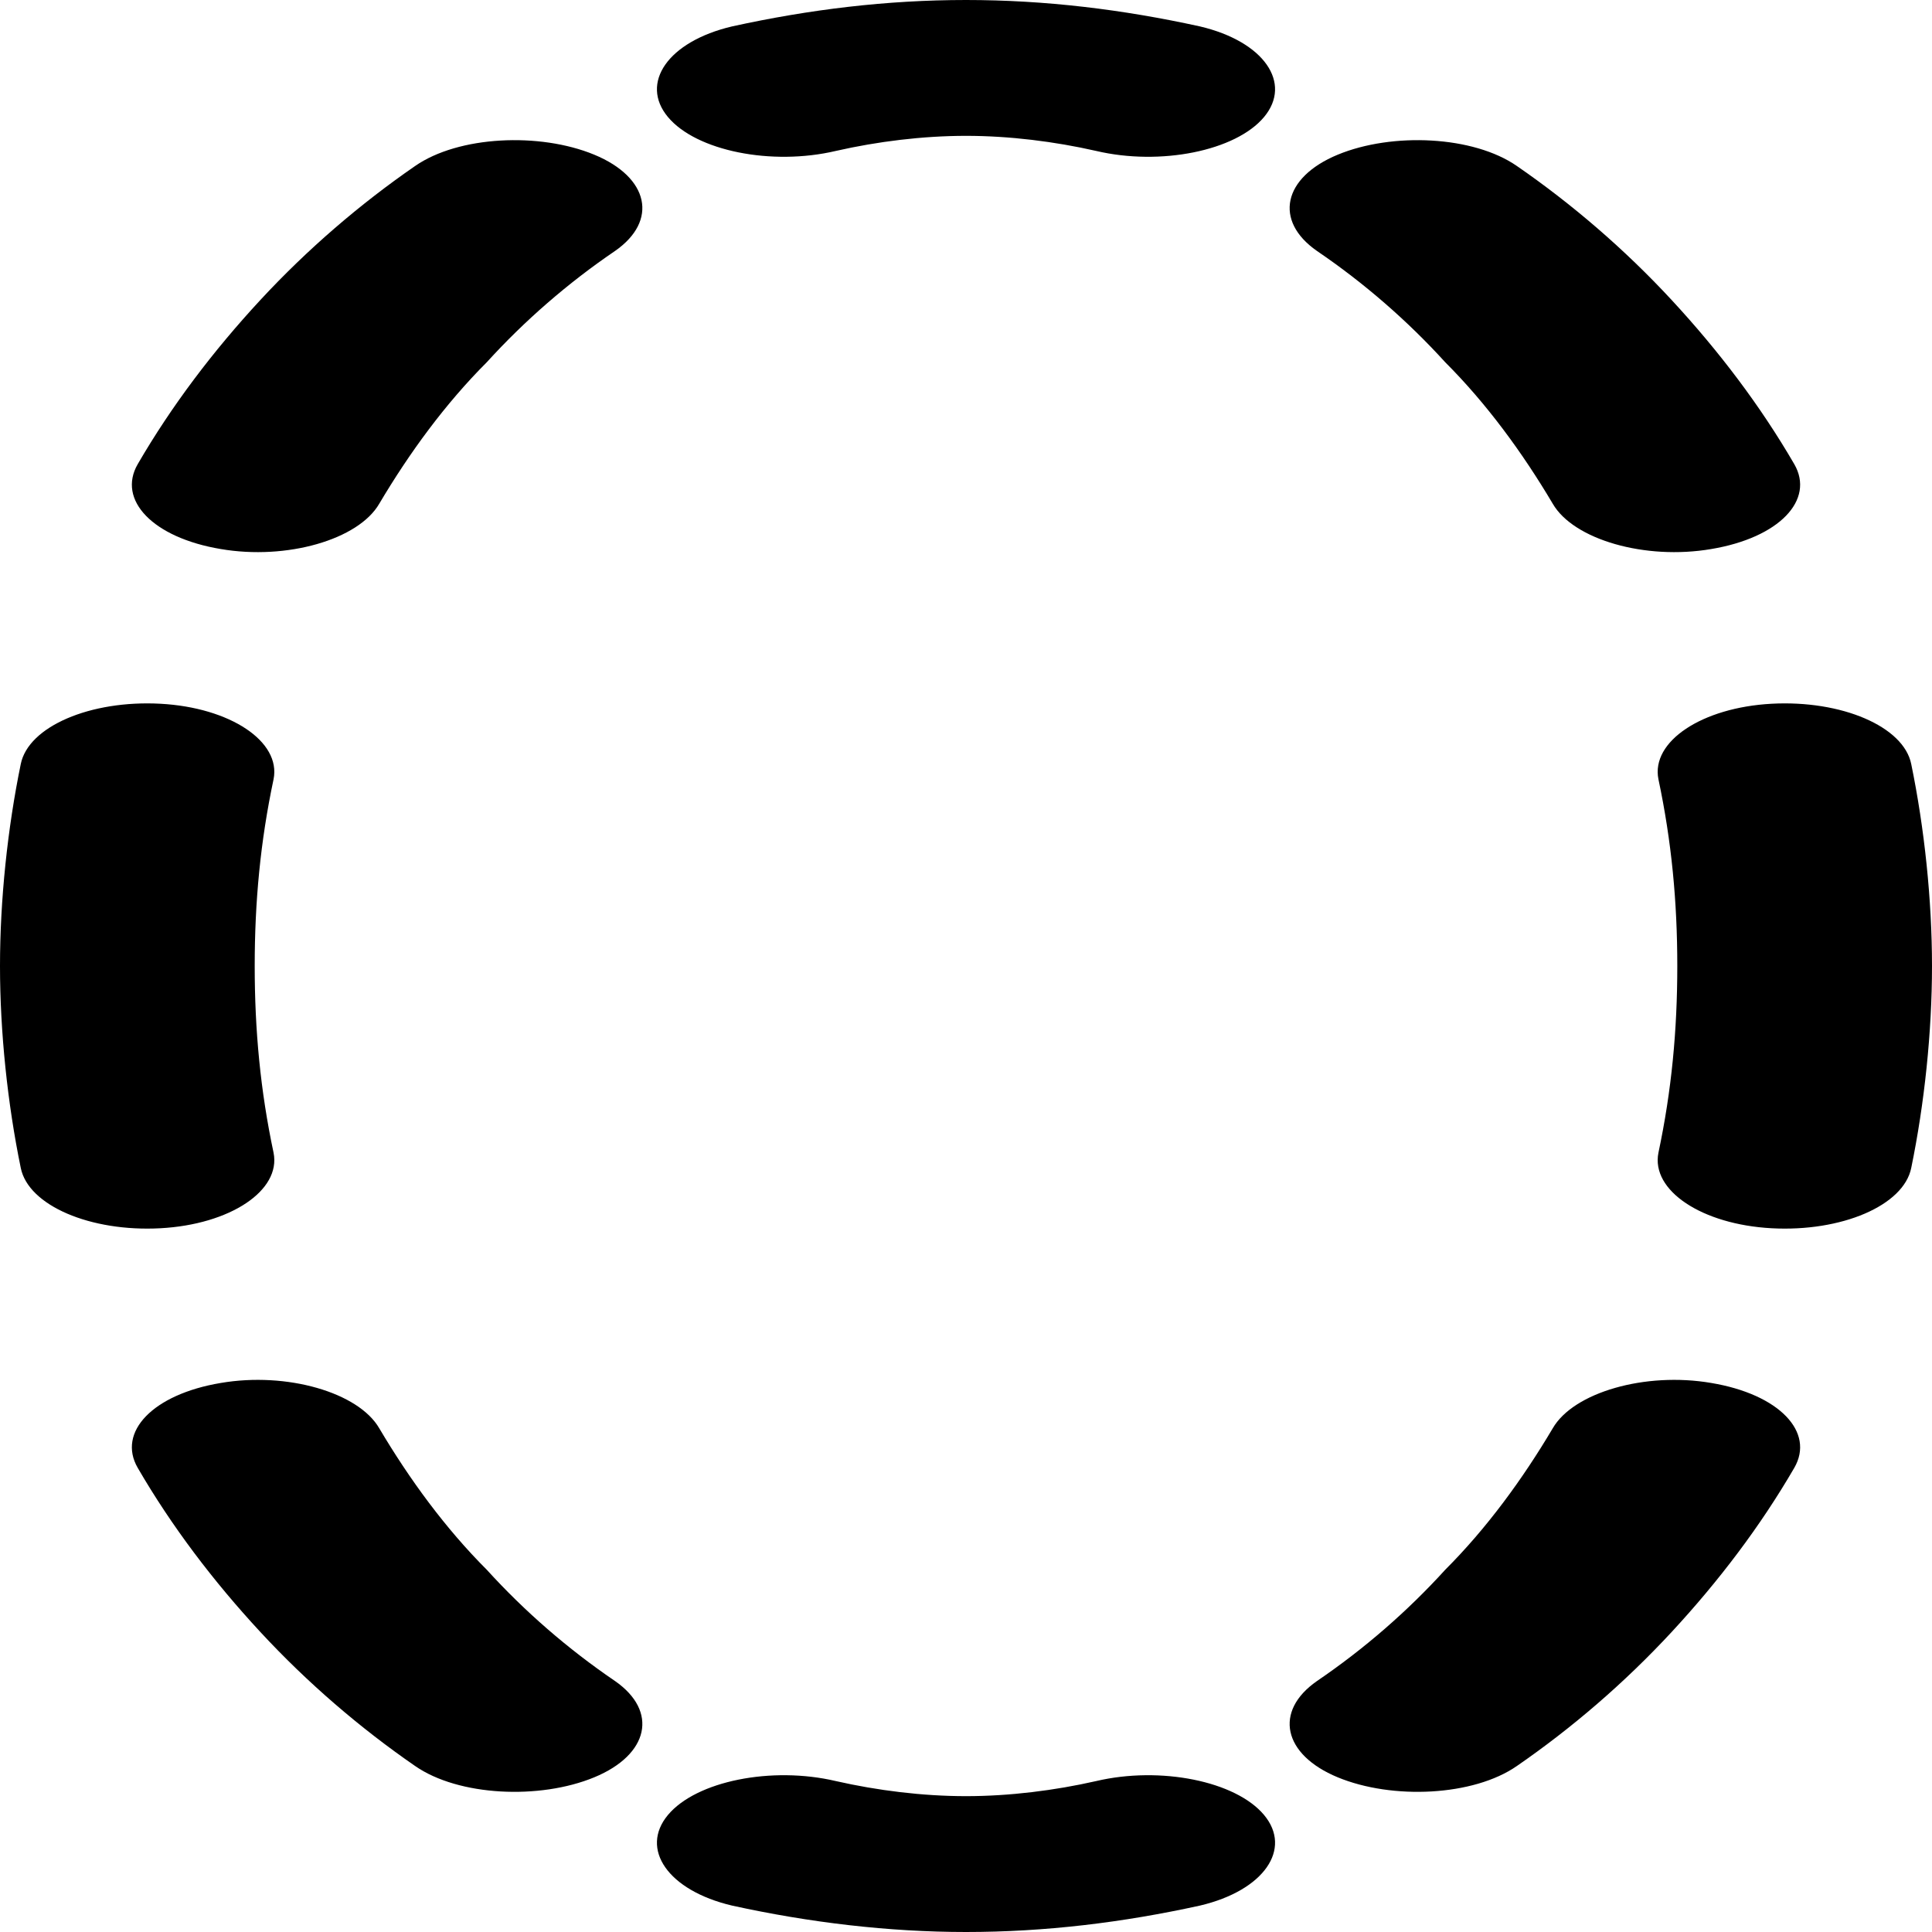
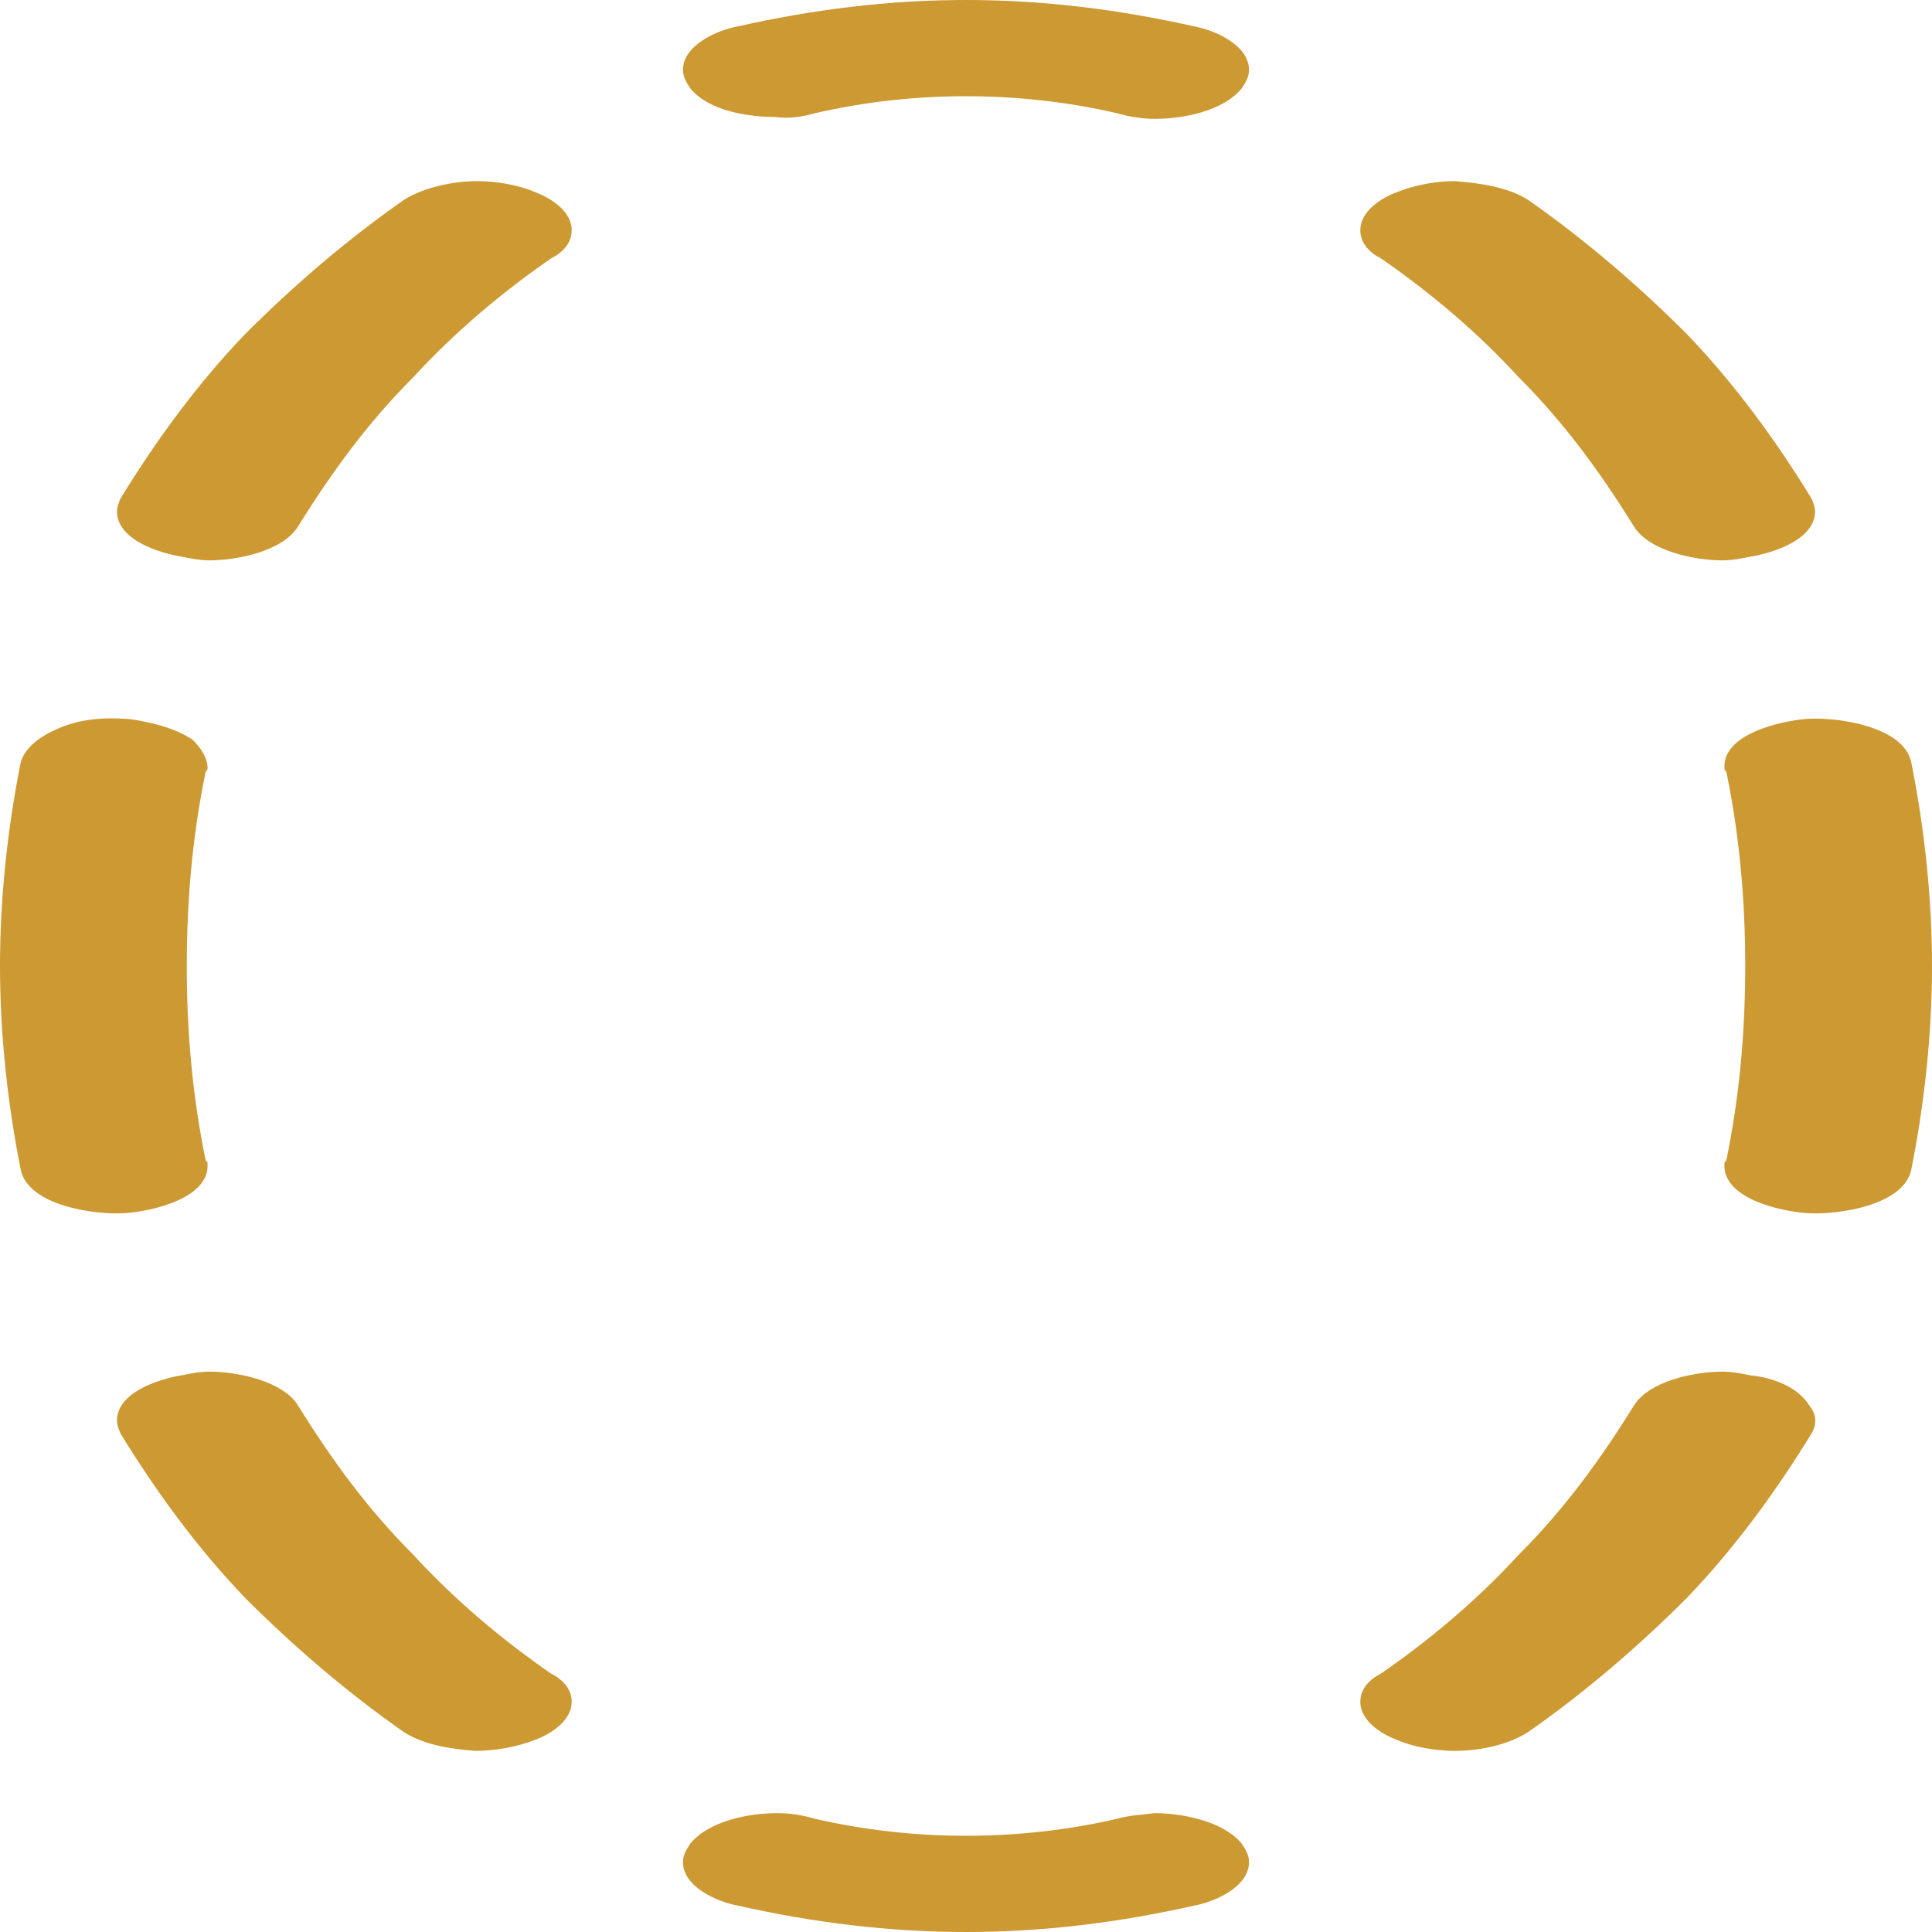
<svg xmlns="http://www.w3.org/2000/svg" xml:space="preserve" width="1024px" height="1024px" version="1.1" style="shape-rendering:geometricPrecision; text-rendering:geometricPrecision; image-rendering:optimizeQuality; fill-rule:evenodd; clip-rule:evenodd" viewBox="0 0 1024 1024">
  <defs>
    <style type="text/css">
   
-     .fil0 {fill:black;fill-rule:nonzero}
+     .fil0 {fill:#CC9933;fill-rule:nonzero}
   
  </style>
  </defs>
  <g id="Layer_x0020_1">
-     <path class="fil0" d="M443 80c-34,8 -74,0 -89,-18 -15,-18 0,-40 34,-48 41,-9 82,-14 124,-14 42,0 83,5 124,14 34,8 49,30 34,48 -15,18 -55,26 -89,18 -22,-5 -46,-8 -69,-8 -23,0 -47,3 -69,8zm255 53c-23,-16 -18,-39 11,-51 29,-12 72,-10 95,6 29,20 57,44 82,71 25,27 47,56 65,87 11,19 -8,39 -44,45 -35,6 -73,-5 -84,-24 -16,-27 -35,-53 -57,-75 -20,-22 -43,-42 -68,-59zm181 280c-4,-20 23,-38 60,-40 37,-2 70,12 74,32 7,34 11,72 11,107 0,35 -4,73 -11,107 -4,20 -37,34 -74,32 -37,-2 -64,-20 -60,-40 7,-33 10,-65 10,-99 0,-34 -3,-66 -10,-99zm-56 344c11,-19 49,-30 84,-24 36,6 55,26 44,45 -18,31 -40,60 -65,87 -25,27 -53,51 -82,71 -23,16 -66,18 -95,6 -29,-12 -34,-35 -11,-51 25,-17 48,-37 68,-59 22,-22 41,-48 57,-75zm-242 187c34,-8 74,0 89,18 15,18 0,40 -34,48 -41,9 -82,14 -124,14 -41,0 -83,-5 -124,-14 -34,-8 -49,-30 -34,-48 15,-18 55,-26 89,-18 22,5 46,8 69,8 23,0 47,-3 69,-8zm-255 -53c23,16 18,39 -11,51 -29,12 -72,10 -95,-6 -29,-20 -57,-44 -82,-71 -25,-27 -47,-56 -65,-87 -11,-19 8,-39 44,-45 35,-6 73,5 84,24 16,27 35,53 57,75 20,22 43,42 68,59zm-181 -280c4,20 -23,38 -60,40 -37,2 -70,-12 -74,-32 -7,-34 -11,-72 -11,-107 0,-35 4,-73 11,-107 4,-20 37,-34 74,-32 37,2 64,20 60,40 -7,33 -10,65 -10,99 0,34 3,66 10,99zm56 -344c-11,19 -49,30 -84,24 -36,-6 -55,-26 -44,-45 18,-31 40,-60 65,-87 25,-27 53,-51 82,-71 23,-16 66,-18 95,-6 29,12 34,35 11,51 -25,17 -48,37 -68,59 -22,22 -41,48 -57,75z" />
+     <path class="fil0" d="M432 60c26,-6 53,-9 80,-9 27,0 54,3 80,9 7,2 14,3 20,3 15,0 36,-4 46,-16 2,-3 4,-6 4,-10 0,-13 -18,-21 -29,-23 -40,-9 -80,-14 -121,-14 -41,0 -81,5 -121,14 -11,2 -29,10 -29,23 0,4 2,7 4,10 10,12 31,15 45,15 7,1 14,0 21,-2zm300 77c26,18 51,39 73,63 24,24 43,50 61,79 8,13 32,18 47,18 5,0 10,-1 15,-2 12,-2 34,-9 34,-24 0,-2 -1,-5 -2,-7 -19,-31 -41,-61 -66,-87 -26,-26 -54,-50 -84,-71 -11,-7 -26,-9 -39,-10 -10,0 -21,2 -31,6 -8,3 -19,10 -19,20 0,7 5,12 11,15zm182 270c0,1 0,1 1,2 7,34 10,68 10,103 0,35 -3,69 -10,103 -1,1 -1,1 -1,2 -1,18 29,25 44,26 16,1 51,-4 55,-23 7,-35 11,-72 11,-108 0,-36 -4,-73 -11,-108 -4,-19 -39,-24 -55,-23 -14,1 -45,8 -44,26zm-48 338c-18,29 -37,55 -61,79 -22,24 -47,45 -73,63 -6,3 -11,8 -11,15 0,10 11,17 19,20 9,4 21,6 31,6 13,0 28,-3 39,-10 30,-21 58,-45 84,-71 25,-26 47,-56 66,-87 3,-5 3,-10 -1,-15 -6,-10 -20,-15 -31,-16 -5,-1 -10,-2 -15,-2 -15,0 -39,5 -47,18zm-274 219c-26,6 -53,9 -80,9 -27,0 -54,-3 -80,-9 -7,-2 -13,-3 -20,-3 -15,0 -36,4 -46,16 -2,3 -4,6 -4,10 0,13 18,21 29,23 40,9 80,14 121,14 41,0 81,-5 121,-14 11,-2 29,-10 29,-23 0,-4 -2,-7 -4,-10 -10,-12 -32,-16 -46,-16 -7,1 -13,1 -20,3zm-300 -77c-26,-18 -51,-39 -73,-63 -24,-24 -43,-50 -61,-79 -8,-13 -32,-18 -47,-18 -5,0 -10,1 -15,2 -12,2 -34,9 -34,24 0,2 1,5 2,7 19,31 41,61 66,87 26,26 54,50 84,71 11,7 25,9 38,10 10,0 22,-2 32,-6 8,-3 19,-10 19,-20 0,-7 -5,-12 -11,-15zm-182 -270c0,-1 0,-1 -1,-2 -7,-34 -10,-68 -10,-103 0,-35 3,-69 10,-103 1,-1 1,-1 1,-2 0,-5 -3,-10 -8,-15 -6,-4 -14,-7 -23,-9 -5,-1 -9,-2 -13,-2 -14,-1 -27,1 -37,6 -9,4 -16,10 -18,17 -7,35 -11,72 -11,108 0,36 4,73 11,108 4,19 39,24 55,23 15,-1 45,-8 44,-26zm48 -338c18,-29 37,-55 61,-79 22,-24 47,-45 73,-63 6,-3 11,-8 11,-15 0,-10 -11,-17 -19,-20 -9,-4 -21,-6 -31,-6 -12,0 -28,3 -39,10 -30,21 -58,45 -84,71 -25,26 -47,56 -66,87 -1,2 -2,5 -2,7 0,15 22,22 34,24 5,1 10,2 15,2 15,0 39,-5 47,-18z" />
  </g>
</svg>
